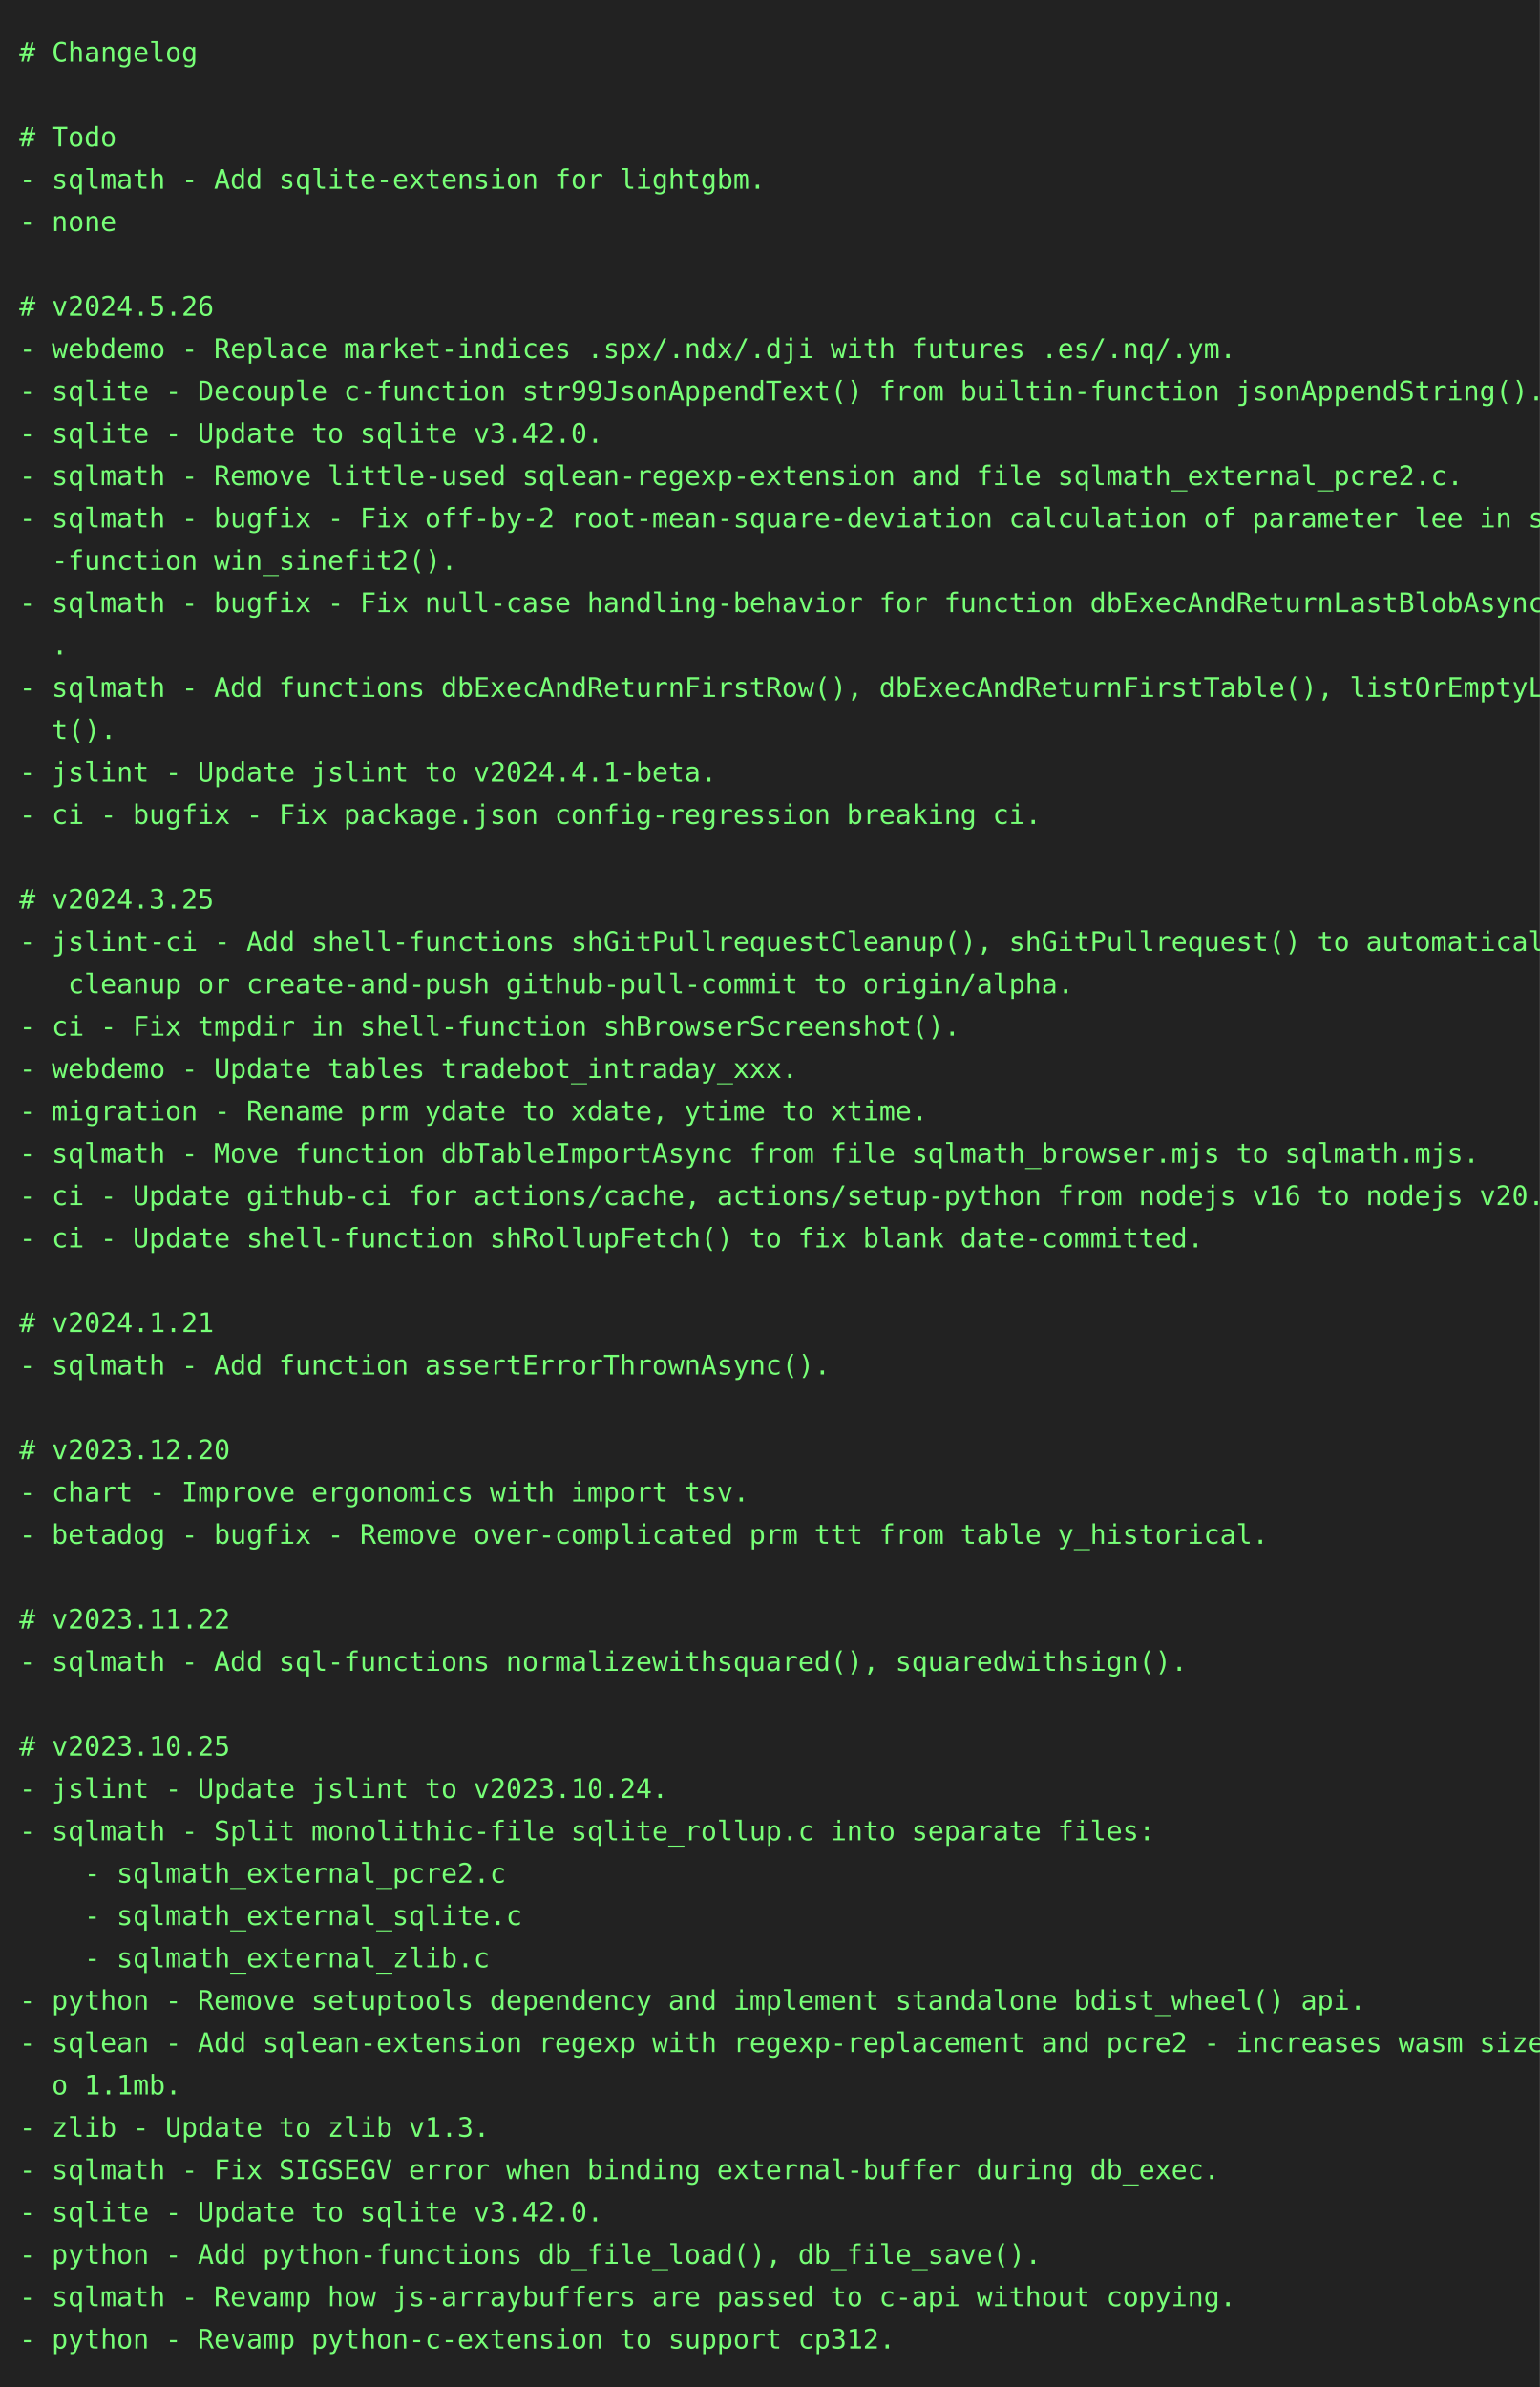
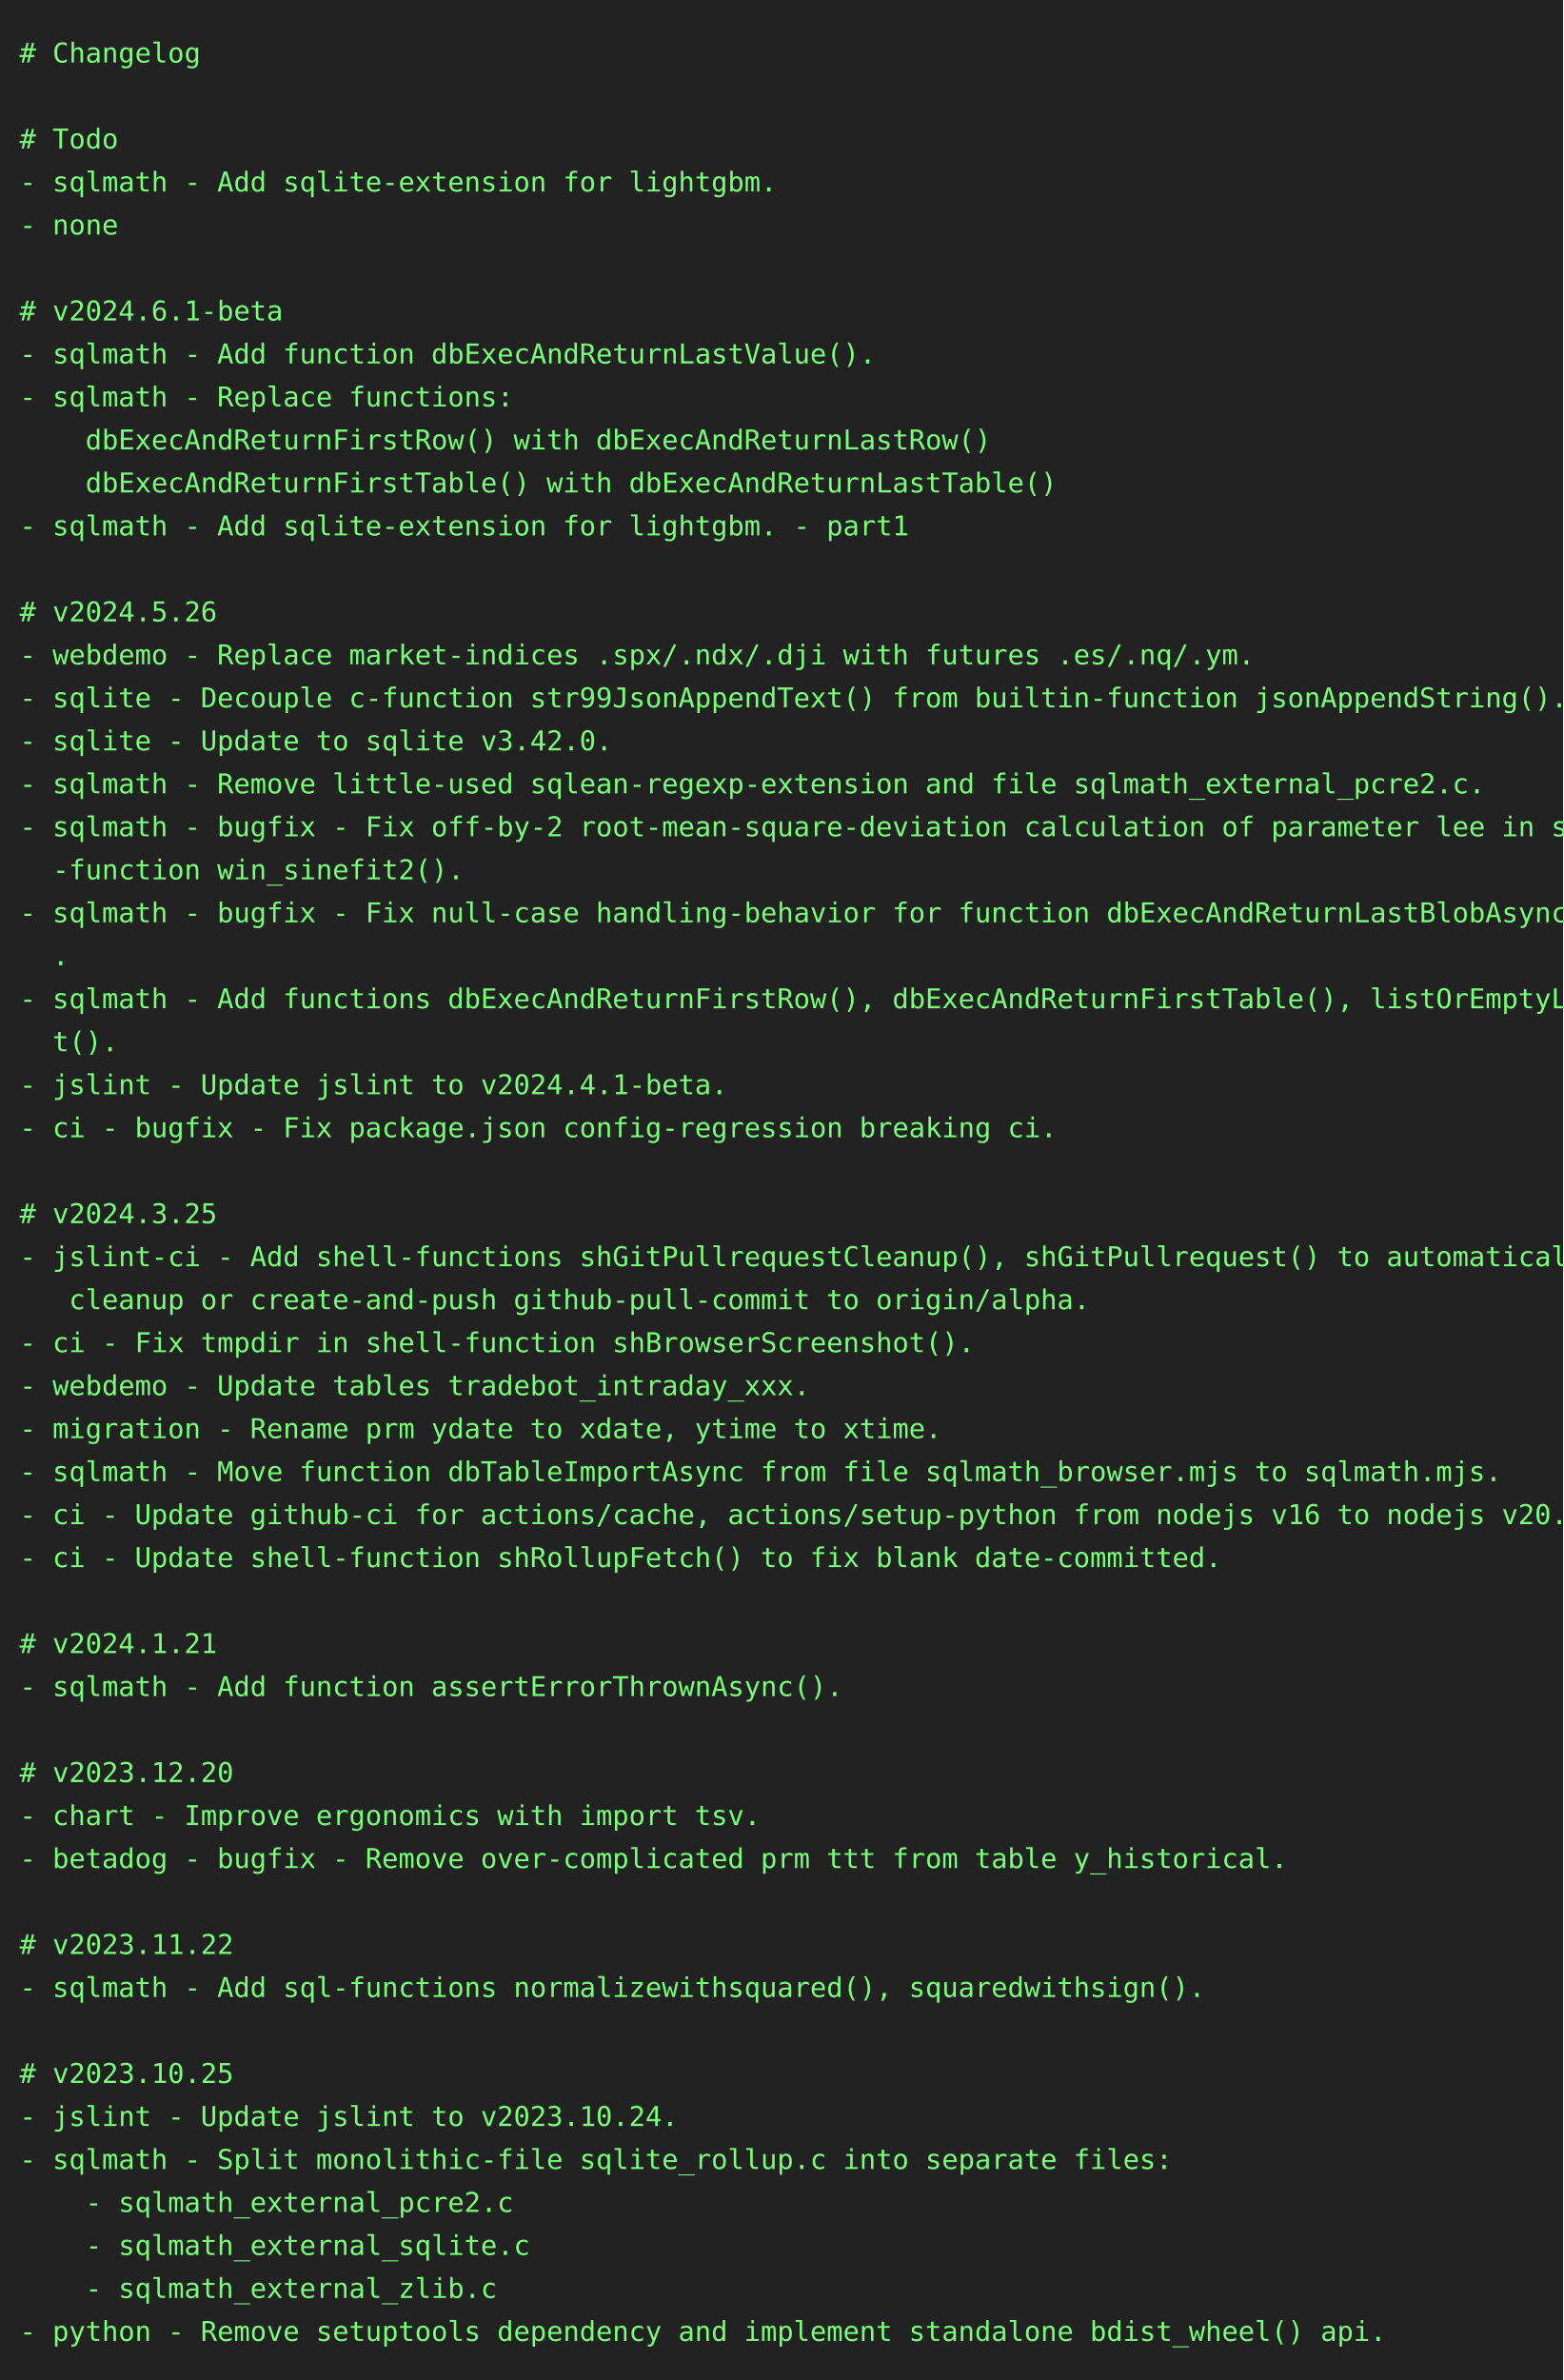
- <svg xmlns="http://www.w3.org/2000/svg" height="1240" width="800">
-   <rect height="1240" fill="#222" width="800" />
+ <svg xmlns="http://www.w3.org/2000/svg" height="1218" width="800">
+   <rect height="1218" fill="#222" width="800" />
  <text fill="#7f7" font-family="consolas, menlo, monospace" font-size="14" xml:space="preserve">
    <tspan lengthAdjust="spacingAndGlyphs" textLength="768" x="10" y="32"># Changelog                                                                                      </tspan>
    <tspan lengthAdjust="spacingAndGlyphs" textLength="768" x="10" y="54">                                                                                                 </tspan>
    <tspan lengthAdjust="spacingAndGlyphs" textLength="768" x="10" y="76"># Todo                                                                                           </tspan>
    <tspan lengthAdjust="spacingAndGlyphs" textLength="768" x="10" y="98">- sqlmath - Add sqlite-extension for lightgbm.                                                   </tspan>
    <tspan lengthAdjust="spacingAndGlyphs" textLength="768" x="10" y="120">- none                                                                                           </tspan>
    <tspan lengthAdjust="spacingAndGlyphs" textLength="768" x="10" y="142">                                                                                                 </tspan>
-     <tspan lengthAdjust="spacingAndGlyphs" textLength="768" x="10" y="164"># v2024.5.26                                                                                     </tspan>
-     <tspan lengthAdjust="spacingAndGlyphs" textLength="768" x="10" y="186">- webdemo - Replace market-indices .spx/.ndx/.dji with futures .es/.nq/.ym.                      </tspan>
-     <tspan lengthAdjust="spacingAndGlyphs" textLength="768" x="10" y="208">- sqlite - Decouple c-function str99JsonAppendText() from builtin-function jsonAppendString().   </tspan>
-     <tspan lengthAdjust="spacingAndGlyphs" textLength="768" x="10" y="230">- sqlite - Update to sqlite v3.42.0.                                                             </tspan>
-     <tspan lengthAdjust="spacingAndGlyphs" textLength="768" x="10" y="252">- sqlmath - Remove little-used sqlean-regexp-extension and file sqlmath_external_pcre2.c.        </tspan>
-     <tspan lengthAdjust="spacingAndGlyphs" textLength="768" x="10" y="274">- sqlmath - bugfix - Fix off-by-2 root-mean-square-deviation calculation of parameter lee in sql\</tspan>
-     <tspan lengthAdjust="spacingAndGlyphs" textLength="768" x="10" y="296">  -function win_sinefit2().                                                                      </tspan>
-     <tspan lengthAdjust="spacingAndGlyphs" textLength="768" x="10" y="318">- sqlmath - bugfix - Fix null-case handling-behavior for function dbExecAndReturnLastBlobAsync()\</tspan>
-     <tspan lengthAdjust="spacingAndGlyphs" textLength="768" x="10" y="340">  .                                                                                              </tspan>
-     <tspan lengthAdjust="spacingAndGlyphs" textLength="768" x="10" y="362">- sqlmath - Add functions dbExecAndReturnFirstRow(), dbExecAndReturnFirstTable(), listOrEmptyLis\</tspan>
-     <tspan lengthAdjust="spacingAndGlyphs" textLength="768" x="10" y="384">  t().                                                                                           </tspan>
-     <tspan lengthAdjust="spacingAndGlyphs" textLength="768" x="10" y="406">- jslint - Update jslint to v2024.4.1-beta.                                                      </tspan>
-     <tspan lengthAdjust="spacingAndGlyphs" textLength="768" x="10" y="428">- ci - bugfix - Fix package.json config-regression breaking ci.                                  </tspan>
-     <tspan lengthAdjust="spacingAndGlyphs" textLength="768" x="10" y="450">                                                                                                 </tspan>
-     <tspan lengthAdjust="spacingAndGlyphs" textLength="768" x="10" y="472"># v2024.3.25                                                                                     </tspan>
-     <tspan lengthAdjust="spacingAndGlyphs" textLength="768" x="10" y="494">- jslint-ci - Add shell-functions shGitPullrequestCleanup(), shGitPullrequest() to automatically\</tspan>
-     <tspan lengthAdjust="spacingAndGlyphs" textLength="768" x="10" y="516">   cleanup or create-and-push github-pull-commit to origin/alpha.                                </tspan>
-     <tspan lengthAdjust="spacingAndGlyphs" textLength="768" x="10" y="538">- ci - Fix tmpdir in shell-function shBrowserScreenshot().                                       </tspan>
-     <tspan lengthAdjust="spacingAndGlyphs" textLength="768" x="10" y="560">- webdemo - Update tables tradebot_intraday_xxx.                                                 </tspan>
-     <tspan lengthAdjust="spacingAndGlyphs" textLength="768" x="10" y="582">- migration - Rename prm ydate to xdate, ytime to xtime.                                         </tspan>
-     <tspan lengthAdjust="spacingAndGlyphs" textLength="768" x="10" y="604">- sqlmath - Move function dbTableImportAsync from file sqlmath_browser.mjs to sqlmath.mjs.       </tspan>
-     <tspan lengthAdjust="spacingAndGlyphs" textLength="768" x="10" y="626">- ci - Update github-ci for actions/cache, actions/setup-python from nodejs v16 to nodejs v20.   </tspan>
-     <tspan lengthAdjust="spacingAndGlyphs" textLength="768" x="10" y="648">- ci - Update shell-function shRollupFetch() to fix blank date-committed.                        </tspan>
-     <tspan lengthAdjust="spacingAndGlyphs" textLength="768" x="10" y="670">                                                                                                 </tspan>
-     <tspan lengthAdjust="spacingAndGlyphs" textLength="768" x="10" y="692"># v2024.1.21                                                                                     </tspan>
-     <tspan lengthAdjust="spacingAndGlyphs" textLength="768" x="10" y="714">- sqlmath - Add function assertErrorThrownAsync().                                               </tspan>
-     <tspan lengthAdjust="spacingAndGlyphs" textLength="768" x="10" y="736">                                                                                                 </tspan>
-     <tspan lengthAdjust="spacingAndGlyphs" textLength="768" x="10" y="758"># v2023.12.20                                                                                    </tspan>
-     <tspan lengthAdjust="spacingAndGlyphs" textLength="768" x="10" y="780">- chart - Improve ergonomics with import tsv.                                                    </tspan>
-     <tspan lengthAdjust="spacingAndGlyphs" textLength="768" x="10" y="802">- betadog - bugfix - Remove over-complicated prm ttt from table y_historical.                    </tspan>
+     <tspan lengthAdjust="spacingAndGlyphs" textLength="768" x="10" y="164"># v2024.6.1-beta                                                                                 </tspan>
+     <tspan lengthAdjust="spacingAndGlyphs" textLength="768" x="10" y="186">- sqlmath - Add function dbExecAndReturnLastValue().                                             </tspan>
+     <tspan lengthAdjust="spacingAndGlyphs" textLength="768" x="10" y="208">- sqlmath - Replace functions:                                                                   </tspan>
+     <tspan lengthAdjust="spacingAndGlyphs" textLength="768" x="10" y="230">    dbExecAndReturnFirstRow() with dbExecAndReturnLastRow()                                      </tspan>
+     <tspan lengthAdjust="spacingAndGlyphs" textLength="768" x="10" y="252">    dbExecAndReturnFirstTable() with dbExecAndReturnLastTable()                                  </tspan>
+     <tspan lengthAdjust="spacingAndGlyphs" textLength="768" x="10" y="274">- sqlmath - Add sqlite-extension for lightgbm. - part1                                           </tspan>
+     <tspan lengthAdjust="spacingAndGlyphs" textLength="768" x="10" y="296">                                                                                                 </tspan>
+     <tspan lengthAdjust="spacingAndGlyphs" textLength="768" x="10" y="318"># v2024.5.26                                                                                     </tspan>
+     <tspan lengthAdjust="spacingAndGlyphs" textLength="768" x="10" y="340">- webdemo - Replace market-indices .spx/.ndx/.dji with futures .es/.nq/.ym.                      </tspan>
+     <tspan lengthAdjust="spacingAndGlyphs" textLength="768" x="10" y="362">- sqlite - Decouple c-function str99JsonAppendText() from builtin-function jsonAppendString().   </tspan>
+     <tspan lengthAdjust="spacingAndGlyphs" textLength="768" x="10" y="384">- sqlite - Update to sqlite v3.42.0.                                                             </tspan>
+     <tspan lengthAdjust="spacingAndGlyphs" textLength="768" x="10" y="406">- sqlmath - Remove little-used sqlean-regexp-extension and file sqlmath_external_pcre2.c.        </tspan>
+     <tspan lengthAdjust="spacingAndGlyphs" textLength="768" x="10" y="428">- sqlmath - bugfix - Fix off-by-2 root-mean-square-deviation calculation of parameter lee in sql\</tspan>
+     <tspan lengthAdjust="spacingAndGlyphs" textLength="768" x="10" y="450">  -function win_sinefit2().                                                                      </tspan>
+     <tspan lengthAdjust="spacingAndGlyphs" textLength="768" x="10" y="472">- sqlmath - bugfix - Fix null-case handling-behavior for function dbExecAndReturnLastBlobAsync()\</tspan>
+     <tspan lengthAdjust="spacingAndGlyphs" textLength="768" x="10" y="494">  .                                                                                              </tspan>
+     <tspan lengthAdjust="spacingAndGlyphs" textLength="768" x="10" y="516">- sqlmath - Add functions dbExecAndReturnFirstRow(), dbExecAndReturnFirstTable(), listOrEmptyLis\</tspan>
+     <tspan lengthAdjust="spacingAndGlyphs" textLength="768" x="10" y="538">  t().                                                                                           </tspan>
+     <tspan lengthAdjust="spacingAndGlyphs" textLength="768" x="10" y="560">- jslint - Update jslint to v2024.4.1-beta.                                                      </tspan>
+     <tspan lengthAdjust="spacingAndGlyphs" textLength="768" x="10" y="582">- ci - bugfix - Fix package.json config-regression breaking ci.                                  </tspan>
+     <tspan lengthAdjust="spacingAndGlyphs" textLength="768" x="10" y="604">                                                                                                 </tspan>
+     <tspan lengthAdjust="spacingAndGlyphs" textLength="768" x="10" y="626"># v2024.3.25                                                                                     </tspan>
+     <tspan lengthAdjust="spacingAndGlyphs" textLength="768" x="10" y="648">- jslint-ci - Add shell-functions shGitPullrequestCleanup(), shGitPullrequest() to automatically\</tspan>
+     <tspan lengthAdjust="spacingAndGlyphs" textLength="768" x="10" y="670">   cleanup or create-and-push github-pull-commit to origin/alpha.                                </tspan>
+     <tspan lengthAdjust="spacingAndGlyphs" textLength="768" x="10" y="692">- ci - Fix tmpdir in shell-function shBrowserScreenshot().                                       </tspan>
+     <tspan lengthAdjust="spacingAndGlyphs" textLength="768" x="10" y="714">- webdemo - Update tables tradebot_intraday_xxx.                                                 </tspan>
+     <tspan lengthAdjust="spacingAndGlyphs" textLength="768" x="10" y="736">- migration - Rename prm ydate to xdate, ytime to xtime.                                         </tspan>
+     <tspan lengthAdjust="spacingAndGlyphs" textLength="768" x="10" y="758">- sqlmath - Move function dbTableImportAsync from file sqlmath_browser.mjs to sqlmath.mjs.       </tspan>
+     <tspan lengthAdjust="spacingAndGlyphs" textLength="768" x="10" y="780">- ci - Update github-ci for actions/cache, actions/setup-python from nodejs v16 to nodejs v20.   </tspan>
+     <tspan lengthAdjust="spacingAndGlyphs" textLength="768" x="10" y="802">- ci - Update shell-function shRollupFetch() to fix blank date-committed.                        </tspan>
    <tspan lengthAdjust="spacingAndGlyphs" textLength="768" x="10" y="824">                                                                                                 </tspan>
-     <tspan lengthAdjust="spacingAndGlyphs" textLength="768" x="10" y="846"># v2023.11.22                                                                                    </tspan>
-     <tspan lengthAdjust="spacingAndGlyphs" textLength="768" x="10" y="868">- sqlmath - Add sql-functions normalizewithsquared(), squaredwithsign().                         </tspan>
+     <tspan lengthAdjust="spacingAndGlyphs" textLength="768" x="10" y="846"># v2024.1.21                                                                                     </tspan>
+     <tspan lengthAdjust="spacingAndGlyphs" textLength="768" x="10" y="868">- sqlmath - Add function assertErrorThrownAsync().                                               </tspan>
    <tspan lengthAdjust="spacingAndGlyphs" textLength="768" x="10" y="890">                                                                                                 </tspan>
-     <tspan lengthAdjust="spacingAndGlyphs" textLength="768" x="10" y="912"># v2023.10.25                                                                                    </tspan>
-     <tspan lengthAdjust="spacingAndGlyphs" textLength="768" x="10" y="934">- jslint - Update jslint to v2023.10.24.                                                         </tspan>
-     <tspan lengthAdjust="spacingAndGlyphs" textLength="768" x="10" y="956">- sqlmath - Split monolithic-file sqlite_rollup.c into separate files:                           </tspan>
-     <tspan lengthAdjust="spacingAndGlyphs" textLength="768" x="10" y="978">    - sqlmath_external_pcre2.c                                                                   </tspan>
-     <tspan lengthAdjust="spacingAndGlyphs" textLength="768" x="10" y="1000">    - sqlmath_external_sqlite.c                                                                  </tspan>
-     <tspan lengthAdjust="spacingAndGlyphs" textLength="768" x="10" y="1022">    - sqlmath_external_zlib.c                                                                    </tspan>
-     <tspan lengthAdjust="spacingAndGlyphs" textLength="768" x="10" y="1044">- python - Remove setuptools dependency and implement standalone bdist_wheel() api.              </tspan>
-     <tspan lengthAdjust="spacingAndGlyphs" textLength="768" x="10" y="1066">- sqlean - Add sqlean-extension regexp with regexp-replacement and pcre2 - increases wasm size t\</tspan>
-     <tspan lengthAdjust="spacingAndGlyphs" textLength="768" x="10" y="1088">  o 1.1mb.                                                                                       </tspan>
-     <tspan lengthAdjust="spacingAndGlyphs" textLength="768" x="10" y="1110">- zlib - Update to zlib v1.3.                                                                    </tspan>
-     <tspan lengthAdjust="spacingAndGlyphs" textLength="768" x="10" y="1132">- sqlmath - Fix SIGSEGV error when binding external-buffer during db_exec.                       </tspan>
-     <tspan lengthAdjust="spacingAndGlyphs" textLength="768" x="10" y="1154">- sqlite - Update to sqlite v3.42.0.                                                             </tspan>
-     <tspan lengthAdjust="spacingAndGlyphs" textLength="768" x="10" y="1176">- python - Add python-functions db_file_load(), db_file_save().                                  </tspan>
-     <tspan lengthAdjust="spacingAndGlyphs" textLength="768" x="10" y="1198">- sqlmath - Revamp how js-arraybuffers are passed to c-api without copying.                      </tspan>
-     <tspan lengthAdjust="spacingAndGlyphs" textLength="768" x="10" y="1220">- python - Revamp python-c-extension to support cp312.                                           </tspan>
+     <tspan lengthAdjust="spacingAndGlyphs" textLength="768" x="10" y="912"># v2023.12.20                                                                                    </tspan>
+     <tspan lengthAdjust="spacingAndGlyphs" textLength="768" x="10" y="934">- chart - Improve ergonomics with import tsv.                                                    </tspan>
+     <tspan lengthAdjust="spacingAndGlyphs" textLength="768" x="10" y="956">- betadog - bugfix - Remove over-complicated prm ttt from table y_historical.                    </tspan>
+     <tspan lengthAdjust="spacingAndGlyphs" textLength="768" x="10" y="978">                                                                                                 </tspan>
+     <tspan lengthAdjust="spacingAndGlyphs" textLength="768" x="10" y="1000"># v2023.11.22                                                                                    </tspan>
+     <tspan lengthAdjust="spacingAndGlyphs" textLength="768" x="10" y="1022">- sqlmath - Add sql-functions normalizewithsquared(), squaredwithsign().                         </tspan>
+     <tspan lengthAdjust="spacingAndGlyphs" textLength="768" x="10" y="1044">                                                                                                 </tspan>
+     <tspan lengthAdjust="spacingAndGlyphs" textLength="768" x="10" y="1066"># v2023.10.25                                                                                    </tspan>
+     <tspan lengthAdjust="spacingAndGlyphs" textLength="768" x="10" y="1088">- jslint - Update jslint to v2023.10.24.                                                         </tspan>
+     <tspan lengthAdjust="spacingAndGlyphs" textLength="768" x="10" y="1110">- sqlmath - Split monolithic-file sqlite_rollup.c into separate files:                           </tspan>
+     <tspan lengthAdjust="spacingAndGlyphs" textLength="768" x="10" y="1132">    - sqlmath_external_pcre2.c                                                                   </tspan>
+     <tspan lengthAdjust="spacingAndGlyphs" textLength="768" x="10" y="1154">    - sqlmath_external_sqlite.c                                                                  </tspan>
+     <tspan lengthAdjust="spacingAndGlyphs" textLength="768" x="10" y="1176">    - sqlmath_external_zlib.c                                                                    </tspan>
+     <tspan lengthAdjust="spacingAndGlyphs" textLength="768" x="10" y="1198">- python - Remove setuptools dependency and implement standalone bdist_wheel() api.              </tspan>
  </text>
</svg>
